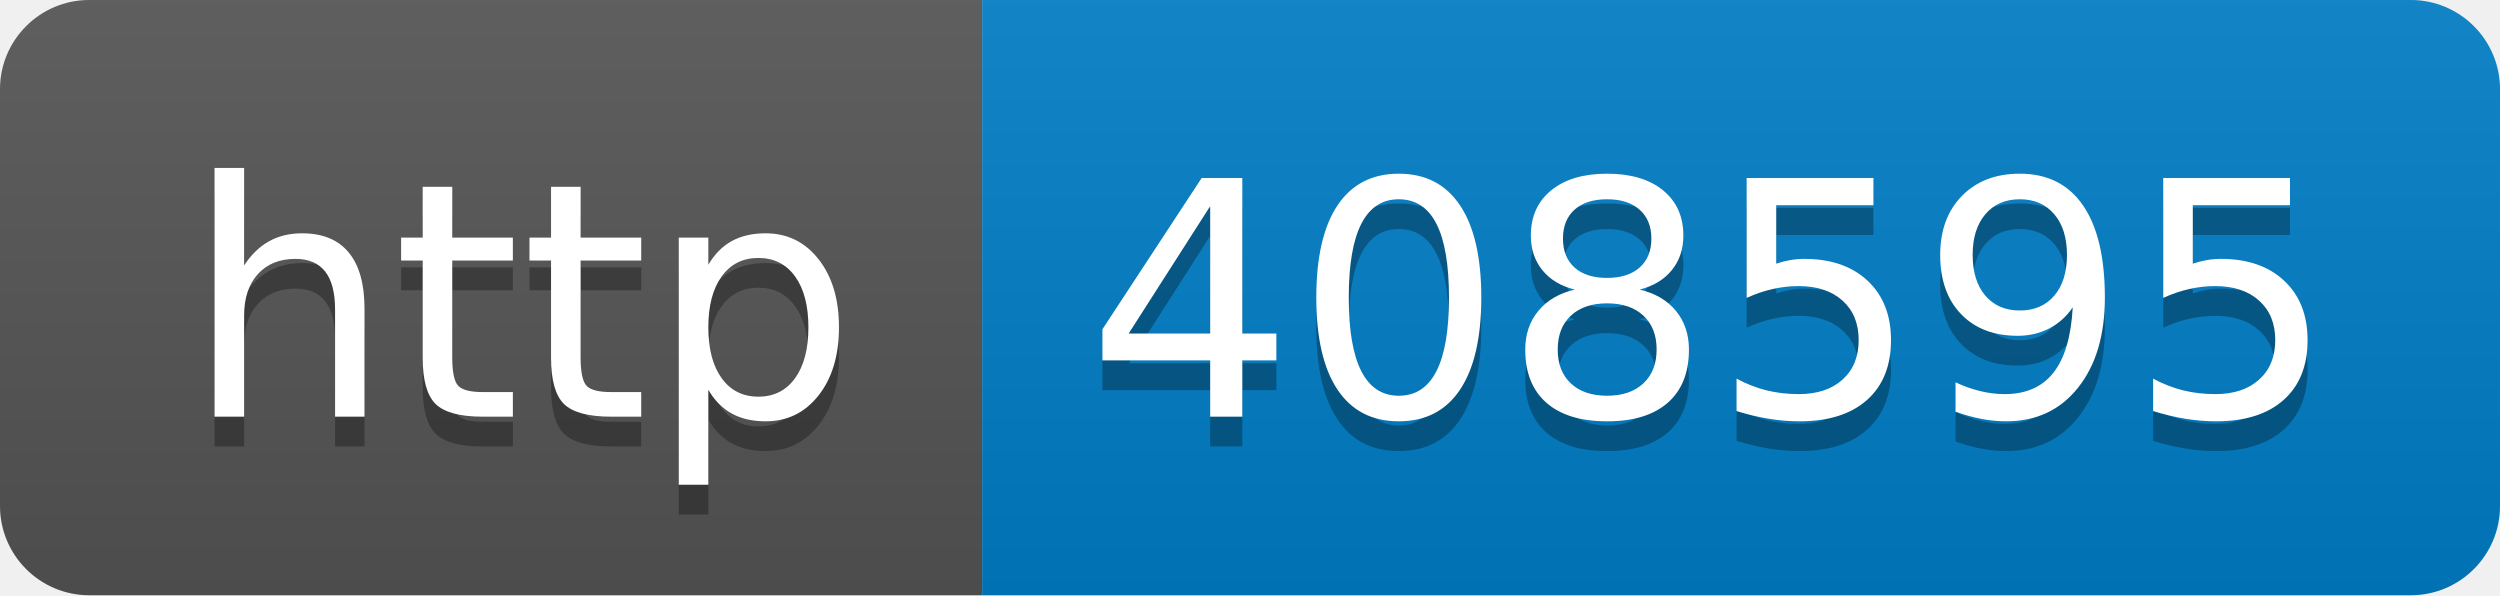
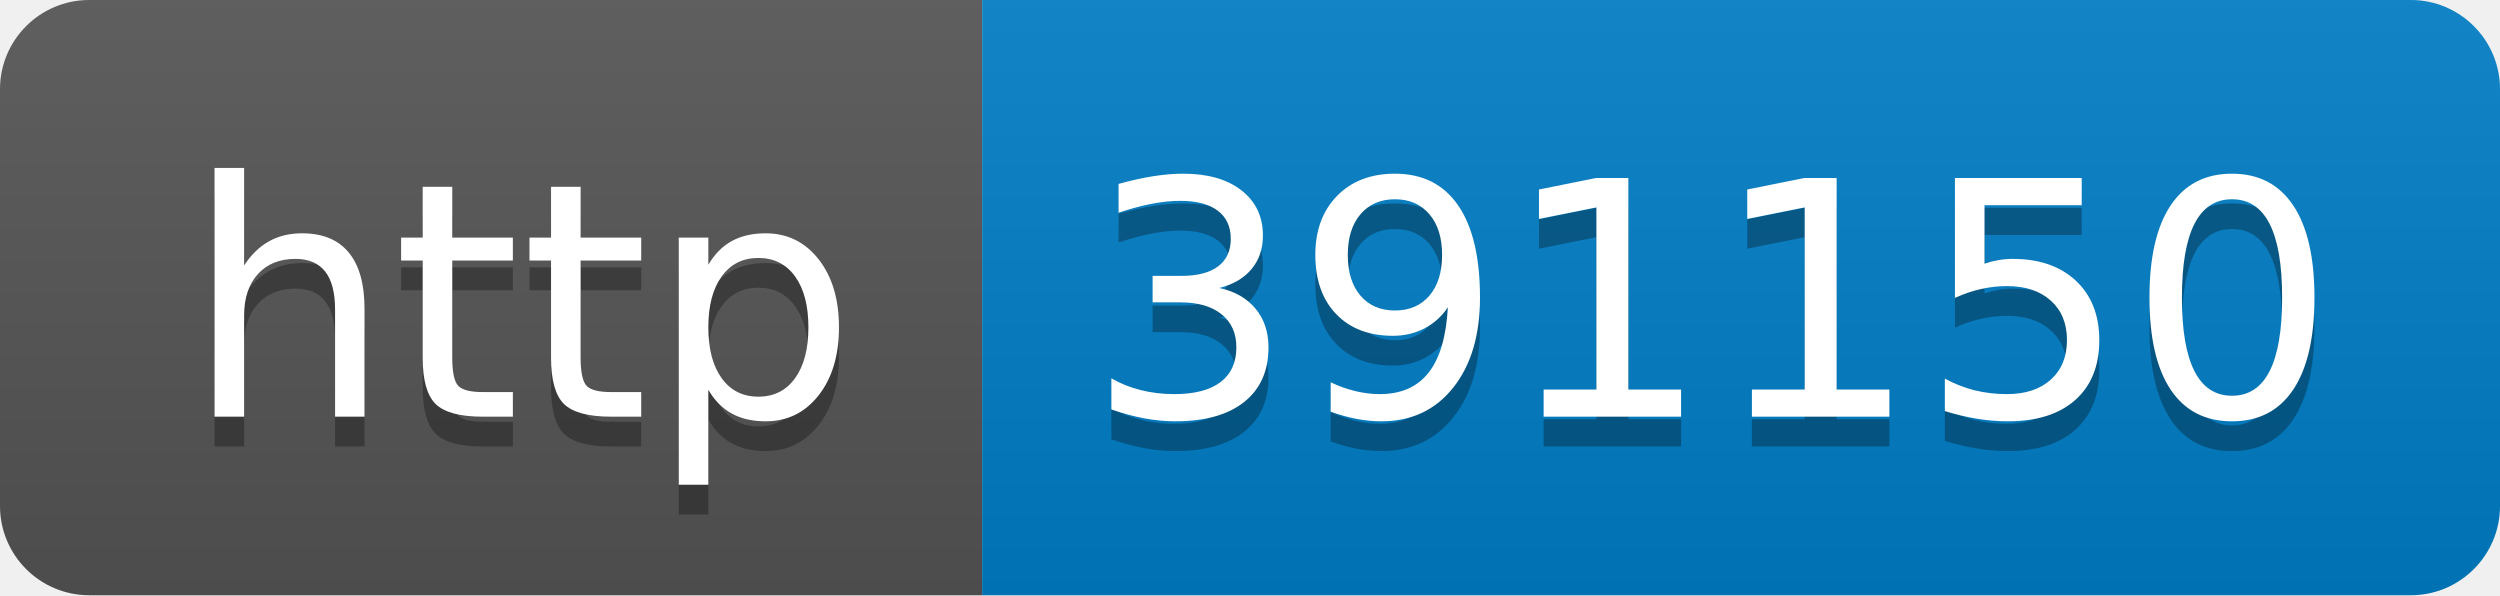
- <svg xmlns="http://www.w3.org/2000/svg" width="84" height="20" role="img" aria-label="http: 408595">
+ <svg xmlns="http://www.w3.org/2000/svg" width="84" height="20" role="img" aria-label="http: 391150">
  <linearGradient id="s" x2="0" y2="100%">
    <stop offset="0" stop-color="#bbb" stop-opacity=".1" />
    <stop offset="1" stop-opacity=".1" />
  </linearGradient>
  <clipPath id="r">
    <rect width="84" height="20" rx="3" fill="#fff" />
  </clipPath>
  <g clip-path="url(#r)">
    <rect width="33" height="20" fill="#555" />
    <rect x="33" width="51" height="20" fill="#007ec6" />
    <rect width="84" height="20" fill="url(#s)" />
  </g>
  <g fill="#fff" text-anchor="middle" font-family="Verdana,Geneva,DejaVu Sans,sans-serif" text-rendering="geometricPrecision" font-size="110">
    <text aria-hidden="true" x="175" y="150" fill="#010101" fill-opacity=".3" transform="scale(.1)" textLength="230">http</text>
    <text x="175" y="140" transform="scale(.1)" fill="#fff" textLength="230">http</text>
-     <text aria-hidden="true" x="575" y="150" fill="#010101" fill-opacity=".3" transform="scale(.1)" textLength="410">408595</text>
-     <text x="575" y="140" transform="scale(.1)" fill="#fff" textLength="410">408595</text>
+     <text aria-hidden="true" x="575" y="150" fill="#010101" fill-opacity=".3" transform="scale(.1)" textLength="410">391150</text>
+     <text x="575" y="140" transform="scale(.1)" fill="#fff" textLength="410">391150</text>
  </g>
</svg>
